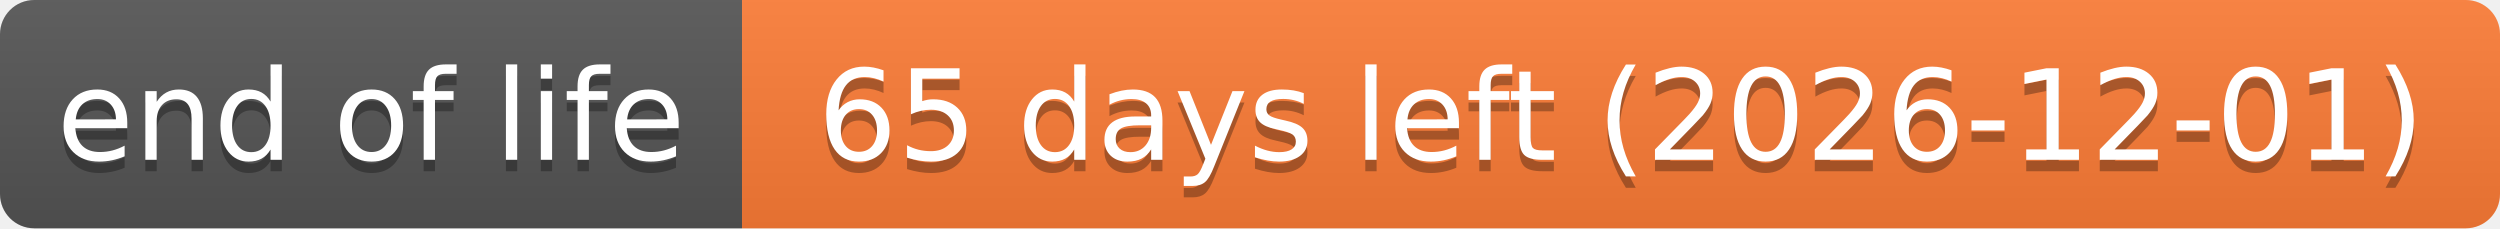
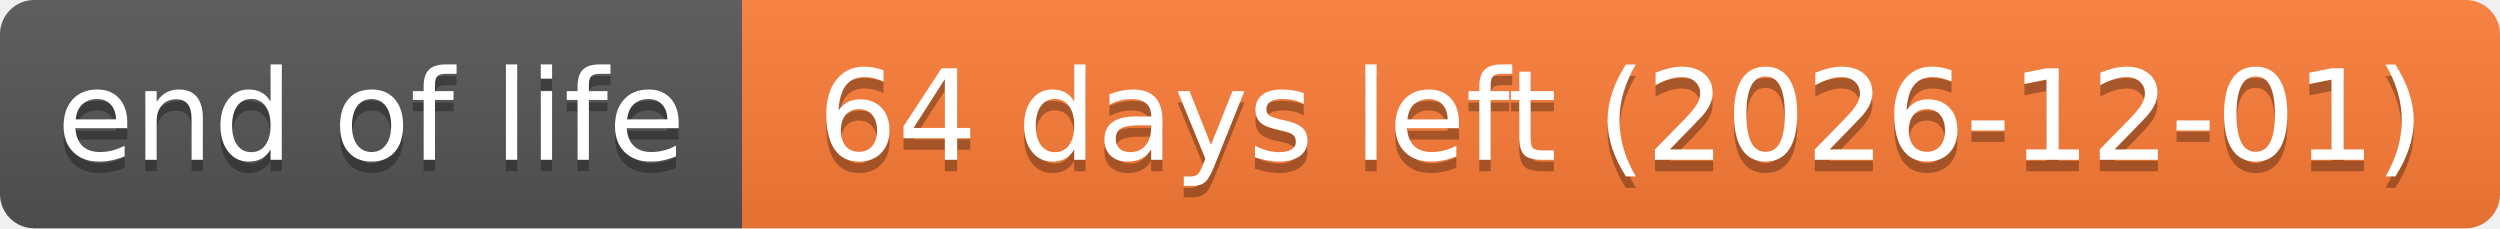
- <svg xmlns="http://www.w3.org/2000/svg" width="219" height="20" role="img" aria-label="end of life: 65 days left (2026-12-01)">
+ <svg xmlns="http://www.w3.org/2000/svg" width="219" height="20" role="img" aria-label="end of life: 64 days left (2026-12-01)">
  <linearGradient id="s" x2="0" y2="100%">
    <stop offset="0" stop-color="#bbb" stop-opacity=".1" />
    <stop offset="1" stop-opacity=".1" />
  </linearGradient>
  <clipPath id="r">
    <rect width="219" height="20" rx="3" fill="#fff" />
  </clipPath>
  <g clip-path="url(#r)">
    <rect width="65" height="20" fill="#555" />
    <rect x="65" width="154" height="20" fill="#fe7d37" />
    <rect width="219" height="20" fill="url(#s)" />
  </g>
  <g fill="#fff" text-anchor="middle" font-family="Verdana,Geneva,DejaVu Sans,sans-serif" text-rendering="geometricPrecision" font-size="110">
    <text aria-hidden="true" x="325" y="150" fill="#010101" fill-opacity=".3" transform="scale(.1)" textLength="551">end of life</text>
    <text x="325" y="140" transform="scale(.1)" textLength="551">end of life</text>
-     <text aria-hidden="true" x="1420" y="150" fill="#010101" fill-opacity=".3" transform="scale(.1)" textLength="1441">65 days left (2026-12-01)</text>
-     <text x="1420" y="140" transform="scale(.1)" textLength="1441">65 days left (2026-12-01)</text>
+     <text aria-hidden="true" x="1420" y="150" fill="#010101" fill-opacity=".3" transform="scale(.1)" textLength="1441">64 days left (2026-12-01)</text>
+     <text x="1420" y="140" transform="scale(.1)" textLength="1441">64 days left (2026-12-01)</text>
  </g>
</svg>
